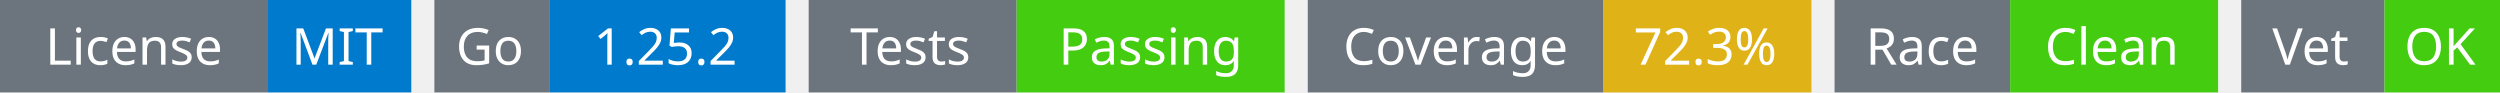
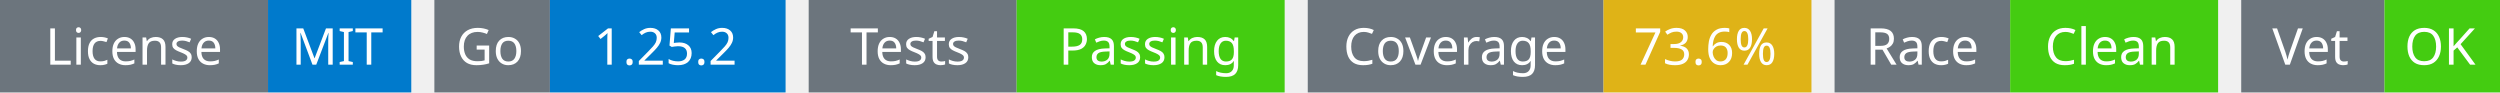
<svg xmlns="http://www.w3.org/2000/svg" width="541" height="20" viewBox="0 0 541 20">
  <g transform="translate(0, 0)">
    <rect x="0" y="0" width="58" height="20" fill="#6c757d" />
    <rect x="58" y="0" width="31" height="20" fill="#007acc" />
    <text x="29" y="14" text-anchor="middle" font-family="sans-serif" font-size="11" fill="white">License</text>
    <text x="73" y="14" text-anchor="middle" font-family="sans-serif" font-size="11" fill="white">MIT</text>
  </g>
  <g transform="translate(94, 0)">
    <rect x="0" y="0" width="25" height="20" fill="#6c757d" />
    <rect x="25" y="0" width="51" height="20" fill="#007acc" />
    <text x="12" y="14" text-anchor="middle" font-family="sans-serif" font-size="11" fill="white">Go</text>
    <text x="50" y="14" text-anchor="middle" font-family="sans-serif" font-size="11" fill="white">1.25.2</text>
  </g>
  <g transform="translate(175, 0)">
    <rect x="0" y="0" width="45" height="20" fill="#6c757d" />
    <rect x="45" y="0" width="58" height="20" fill="#4c1" />
    <text x="22" y="14" text-anchor="middle" font-family="sans-serif" font-size="11" fill="white">Tests</text>
    <text x="74" y="14" text-anchor="middle" font-family="sans-serif" font-size="11" fill="white">Passing</text>
  </g>
  <g transform="translate(283, 0)">
    <rect x="0" y="0" width="64" height="20" fill="#6c757d" />
    <rect x="64" y="0" width="45" height="20" fill="#dfb317" />
    <text x="32" y="14" text-anchor="middle" font-family="sans-serif" font-size="11" fill="white">Coverage</text>
-     <text x="86" y="14" text-anchor="middle" font-family="sans-serif" font-size="11" fill="white">72.3%</text>
+     <text x="86" y="14" text-anchor="middle" font-family="sans-serif" font-size="11" fill="white">73.6%</text>
  </g>
  <g transform="translate(397, 0)">
    <rect x="0" y="0" width="38" height="20" fill="#6c757d" />
    <rect x="38" y="0" width="45" height="20" fill="#4c1" />
    <text x="19" y="14" text-anchor="middle" font-family="sans-serif" font-size="11" fill="white">Race</text>
    <text x="60" y="14" text-anchor="middle" font-family="sans-serif" font-size="11" fill="white">Clean</text>
  </g>
  <g transform="translate(485, 0)">
    <rect x="0" y="0" width="31" height="20" fill="#6c757d" />
    <rect x="31" y="0" width="25" height="20" fill="#4c1" />
    <text x="15" y="14" text-anchor="middle" font-family="sans-serif" font-size="11" fill="white">Vet</text>
    <text x="43" y="14" text-anchor="middle" font-family="sans-serif" font-size="11" fill="white">OK</text>
  </g>
</svg>
